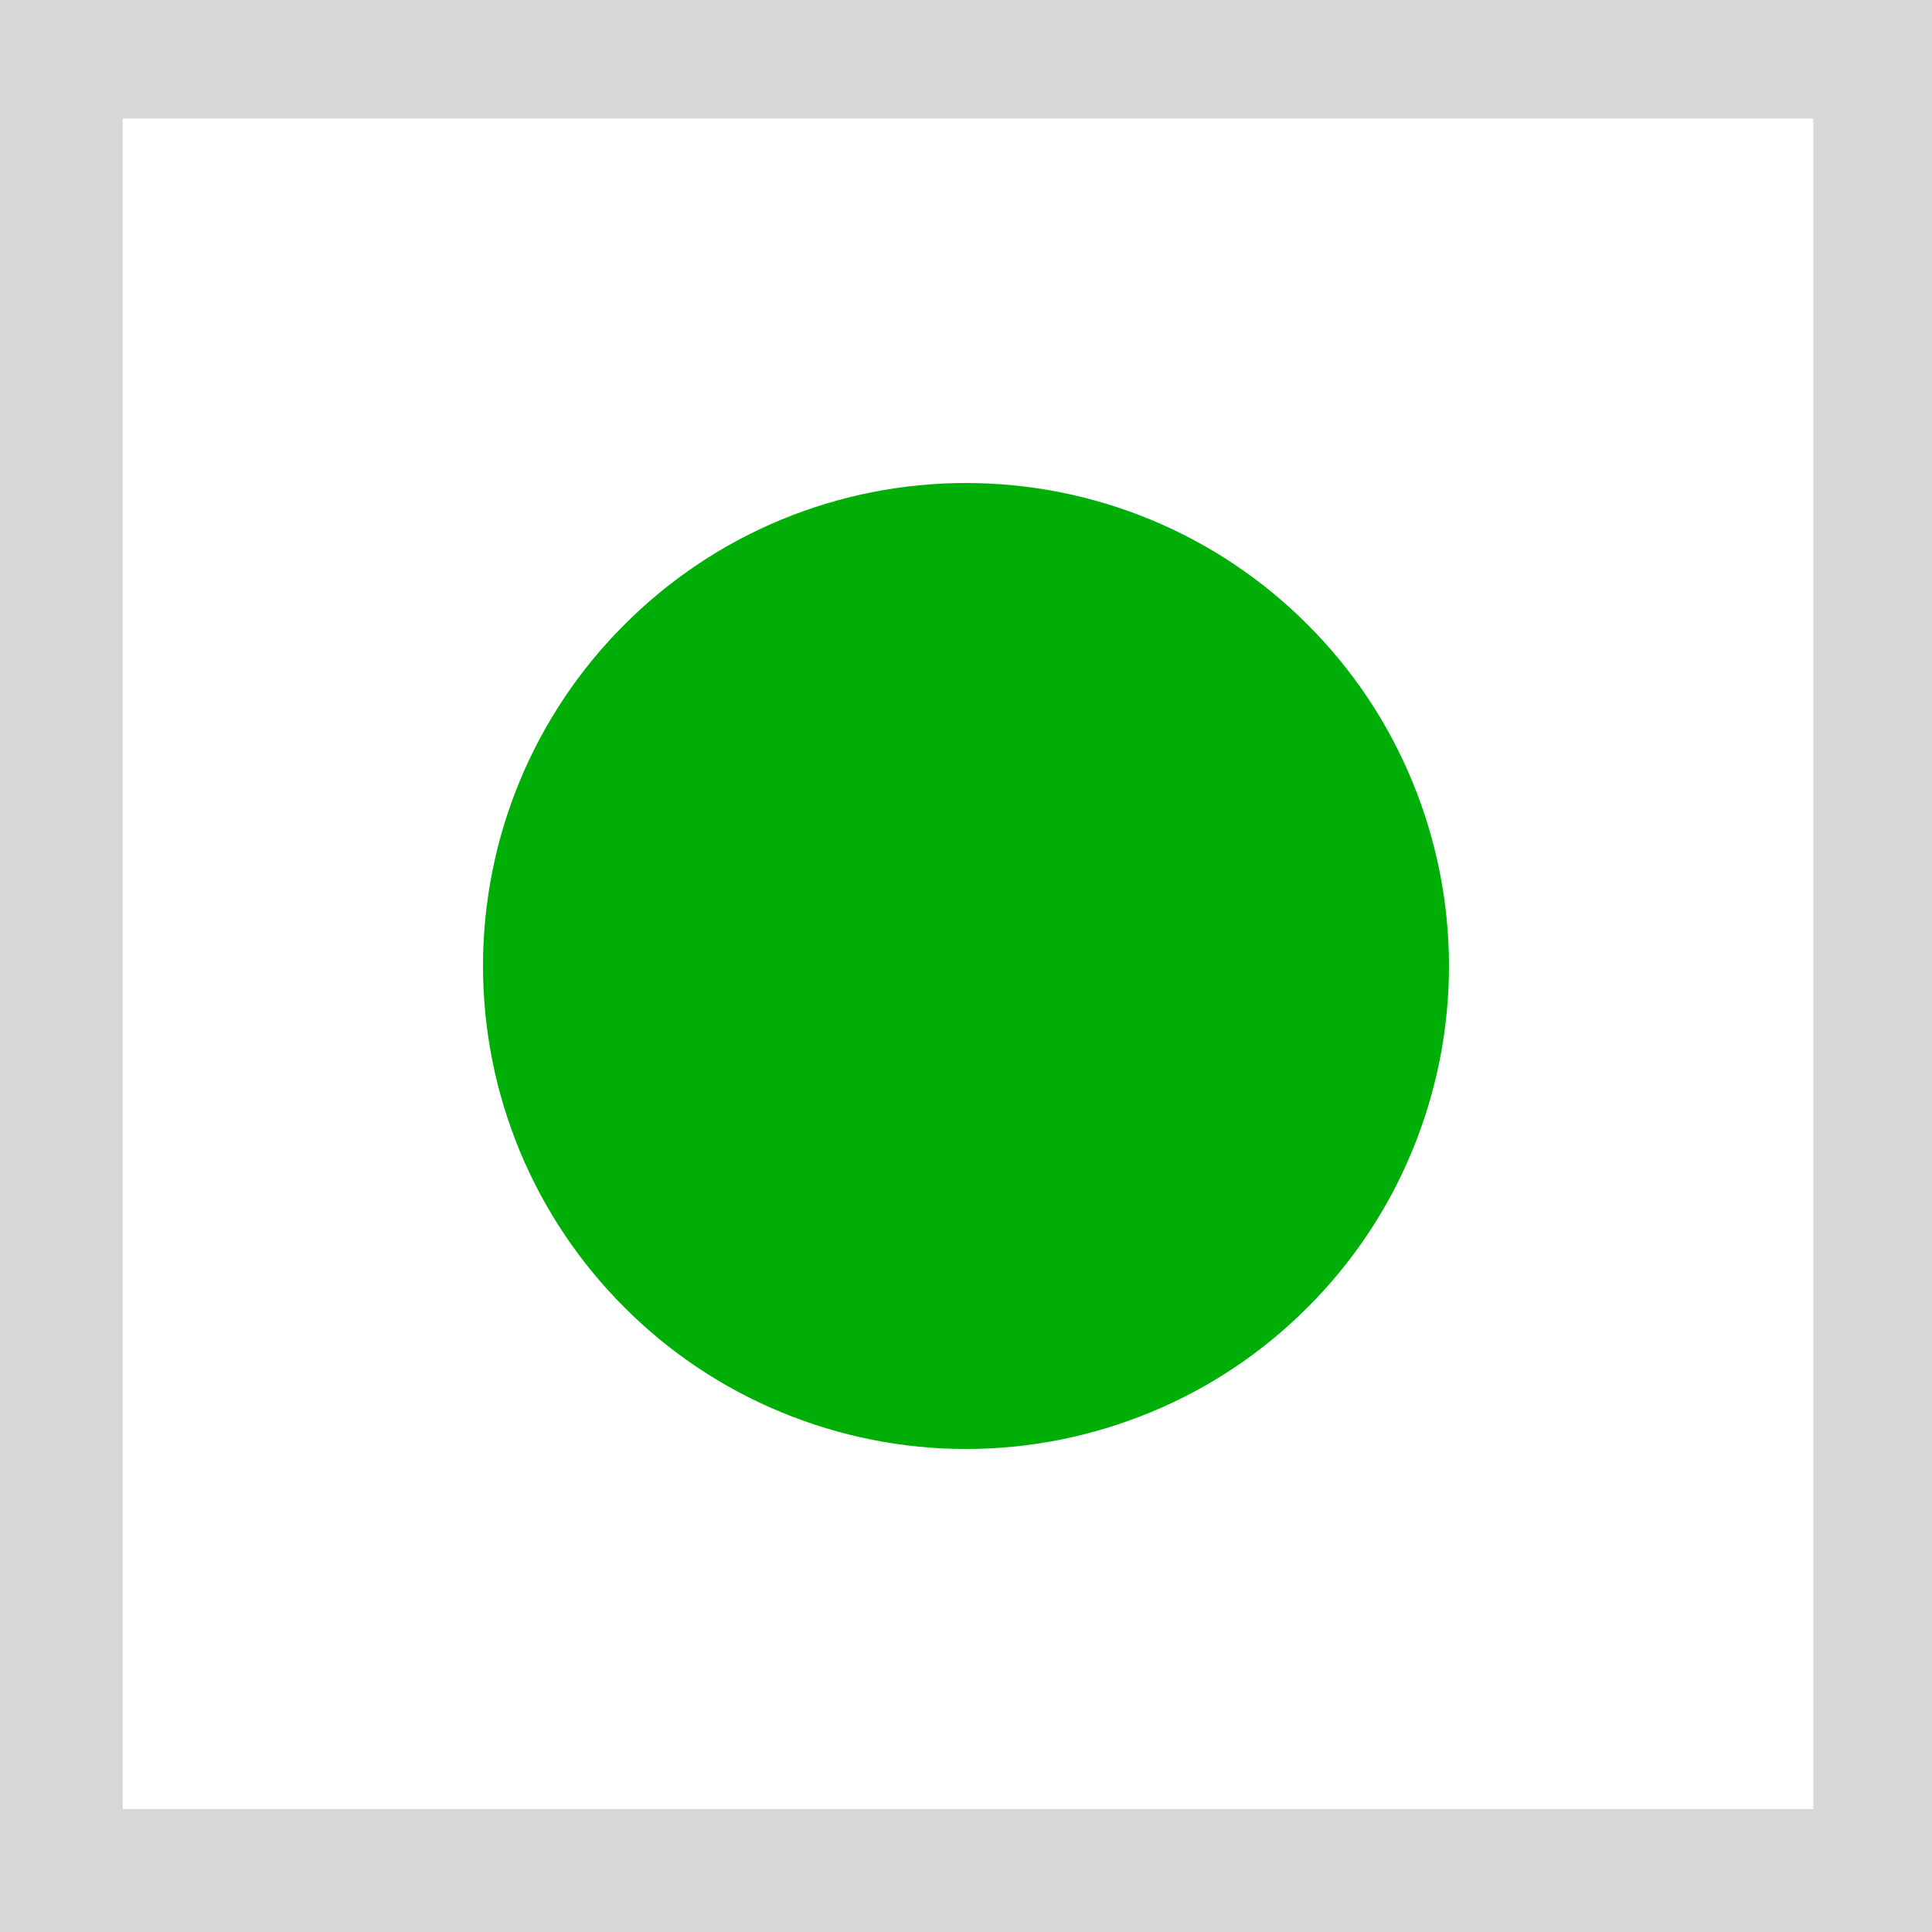
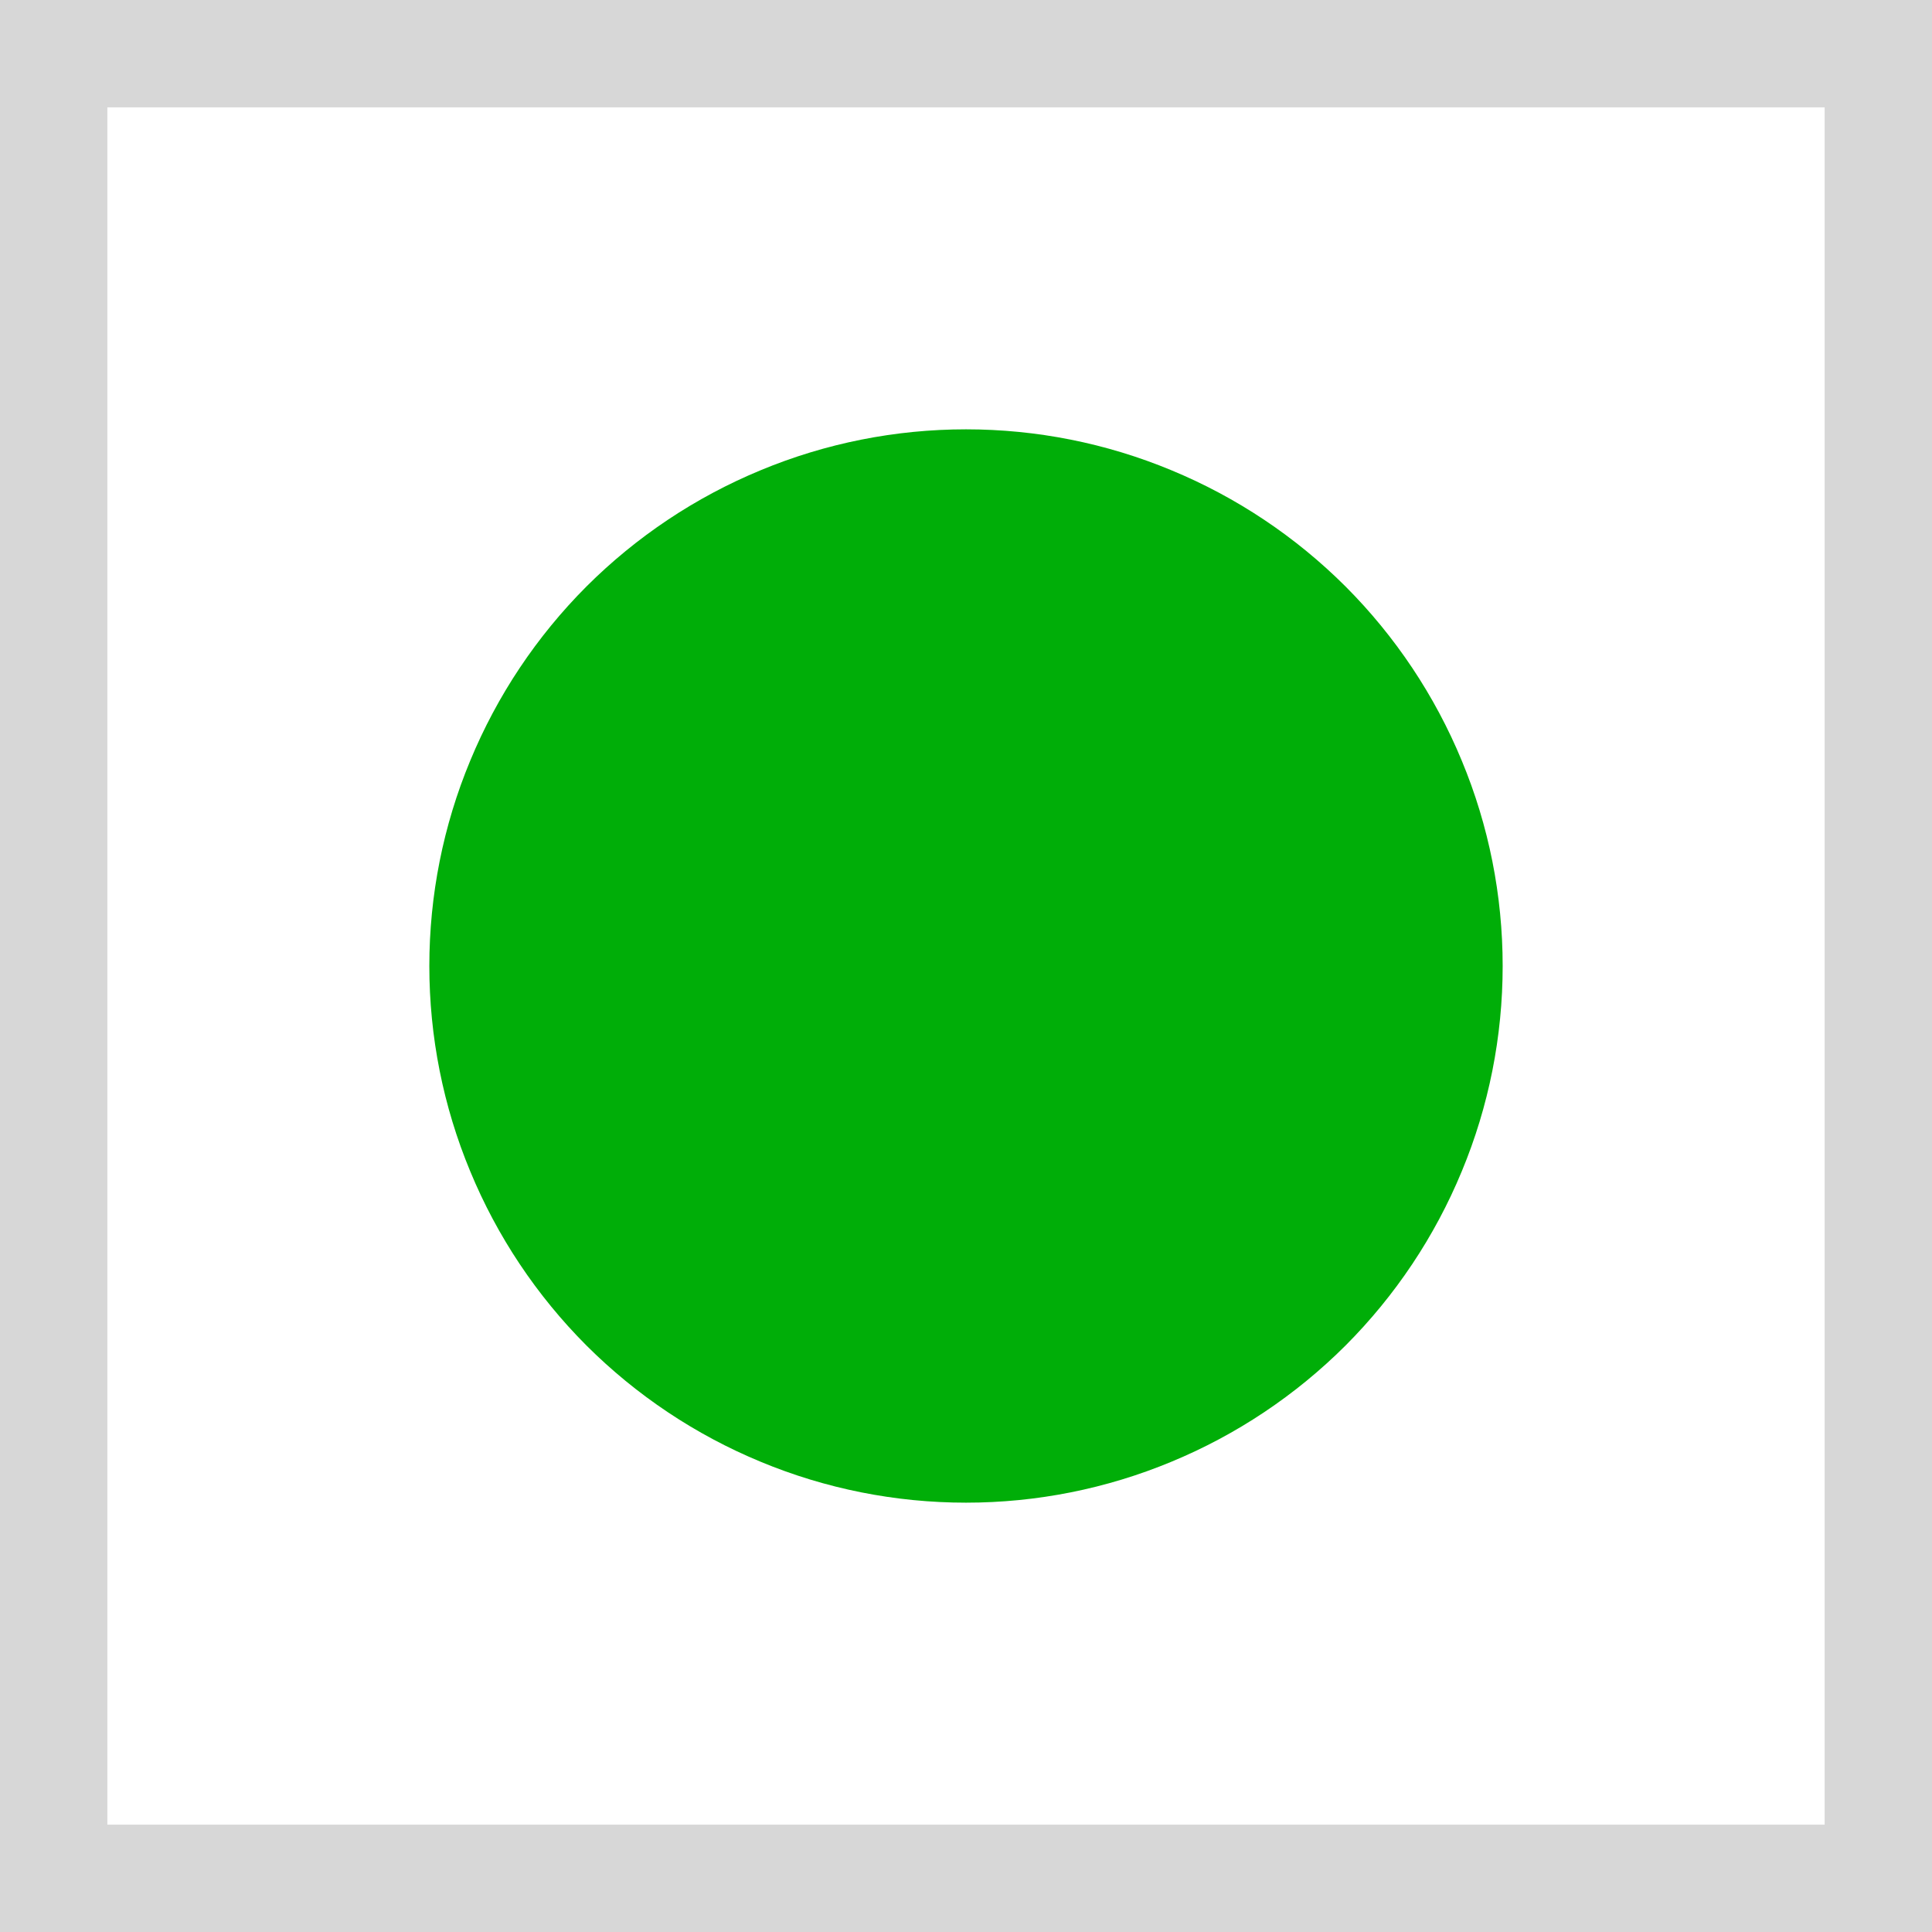
- <svg xmlns="http://www.w3.org/2000/svg" width="16" height="16" viewBox="0 0 16 16" fill="none">
-   <path d="M16 0H0V16H16V0Z" fill="#BFBFBF" fill-opacity="0.489" />
-   <path d="M15.017 0.982H1.016V14.982H15.017V0.982Z" fill="white" />
-   <path d="M12 8C12 8.525 11.896 9.045 11.695 9.531C11.495 10.016 11.2 10.457 10.828 10.828C10.457 11.2 10.016 11.495 9.531 11.695C9.045 11.896 8.525 12 8 12C7.475 12 6.955 11.896 6.469 11.695C5.984 11.495 5.543 11.2 5.172 10.828C4.8 10.457 4.505 10.016 4.304 9.531C4.103 9.045 4 8.525 4 8C4 7.475 4.103 6.955 4.304 6.469C4.505 5.984 4.8 5.543 5.172 5.172C5.543 4.8 5.984 4.505 6.469 4.304C6.955 4.103 7.475 4 8 4C8.525 4 9.045 4.103 9.531 4.304C10.016 4.505 10.457 4.8 10.828 5.172C11.2 5.543 11.495 5.984 11.695 6.469C11.896 6.955 12 7.475 12 8V8Z" fill="#00AE08" />
+ <svg xmlns="http://www.w3.org/2000/svg" width="18" height="18" viewBox="0 0 18 18" fill="none">
+   <path d="M18 0H0V18H18V0Z" fill="#BFBFBF" fill-opacity="0.489" />
+   <path d="M17 1H1V17H17V1Z" fill="white" />
+   <path d="M14 9C14 9.657 13.871 10.307 13.619 10.913C13.368 11.52 13 12.071 12.536 12.536C12.071 13 11.52 13.368 10.913 13.619C10.307 13.871 9.657 14 9 14C8.343 14 7.693 13.871 7.087 13.619C6.48 13.368 5.929 13 5.464 12.536C5 12.071 4.632 11.52 4.381 10.913C4.129 10.307 4 9.657 4 9C4 8.343 4.129 7.693 4.381 7.087C4.632 6.48 5 5.929 5.464 5.464C5.929 5 6.48 4.632 7.087 4.381C7.693 4.129 8.343 4 9 4C9.657 4 10.307 4.129 10.913 4.381C11.52 4.632 12.071 5 12.536 5.464C13 5.929 13.368 6.48 13.619 7.087C13.871 7.693 14 8.343 14 9V9Z" fill="#00AE08" />
</svg>
